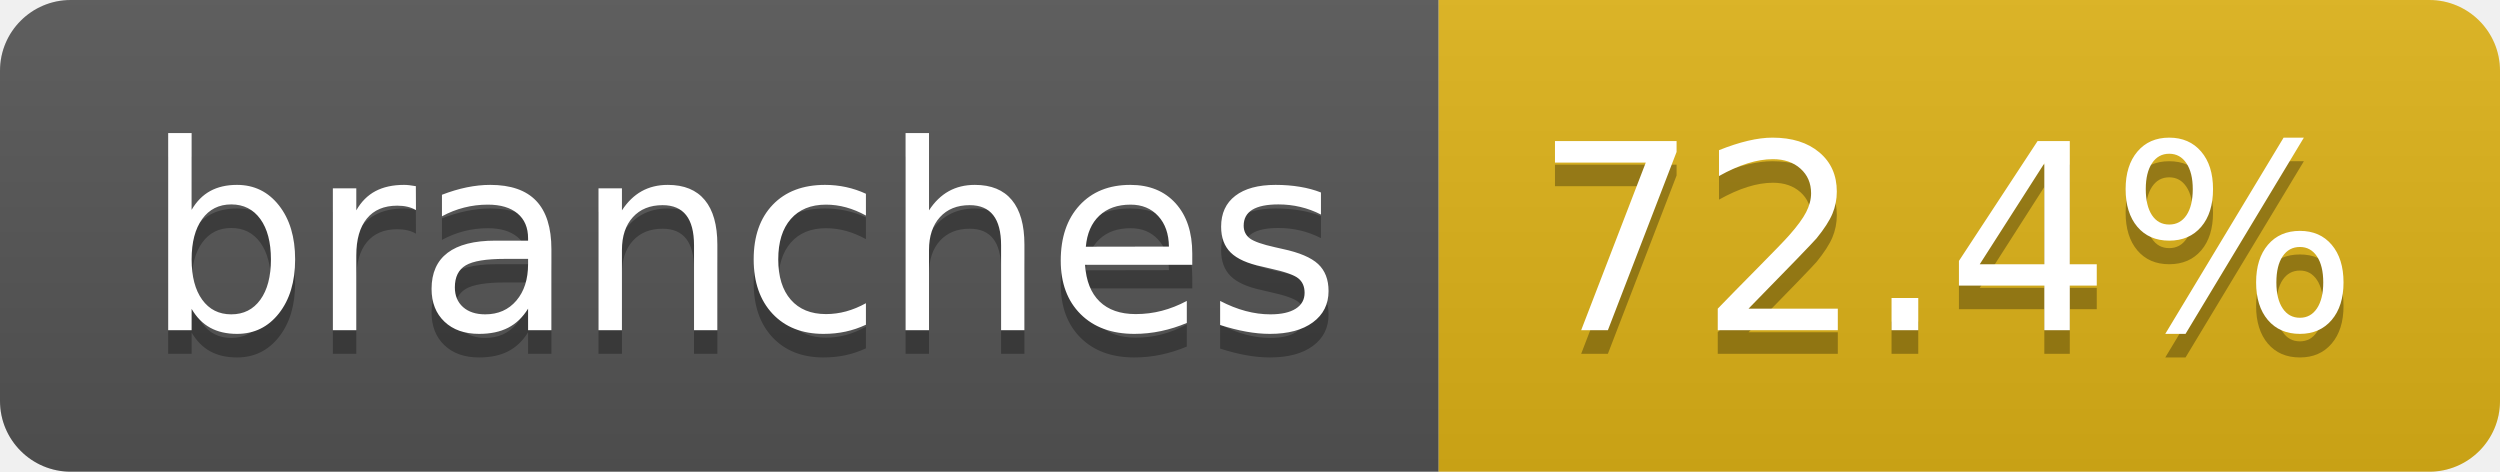
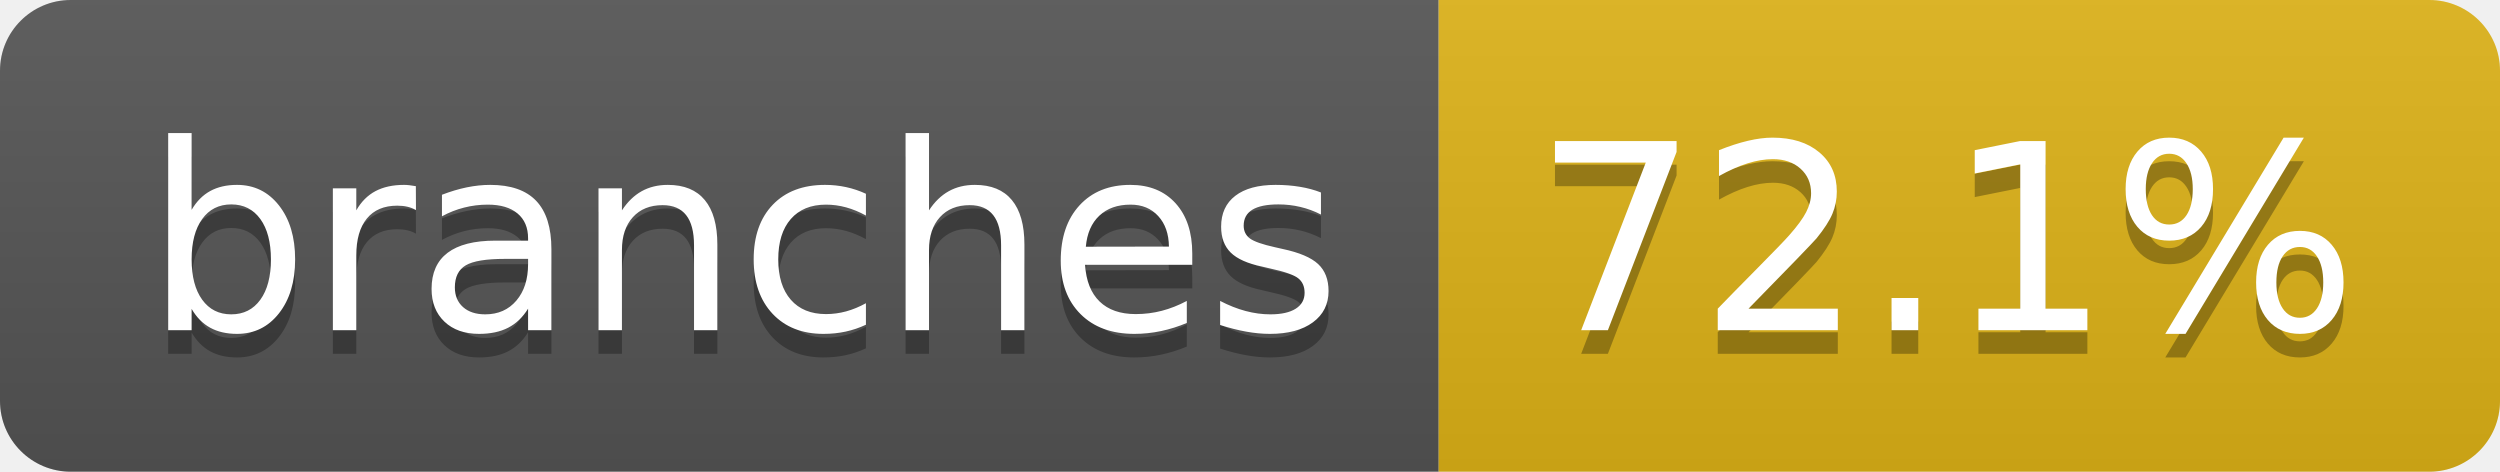
- <svg xmlns="http://www.w3.org/2000/svg" width="106" height="20" role="img" aria-label="branches: 72.4%">
+ <svg xmlns="http://www.w3.org/2000/svg" width="106" height="20" role="img" aria-label="branches: 72.1%">
  <linearGradient id="s" x2="0" y2="100%">
    <stop offset="0" stop-color="#bbb" stop-opacity=".1" />
    <stop offset="1" stop-opacity=".1" />
  </linearGradient>
  <clipPath id="r">
    <rect width="106" height="20" rx="3" fill="#fff" />
  </clipPath>
  <g clip-path="url(#r)">
    <rect width="61" height="20" fill="#555" />
    <rect x="61" width="45" height="20" fill="#dfb317" />
    <rect width="106" height="20" fill="url(#s)" />
  </g>
  <g fill="#fff" text-anchor="middle" font-family="Verdana,Geneva,DejaVu Sans,sans-serif" text-rendering="geometricPrecision" font-size="110">
    <text aria-hidden="true" x="315" y="150" fill="#010101" fill-opacity=".3" transform="scale(.1)" textLength="507">branches</text>
    <text x="315" y="140" transform="scale(.1)" fill="#fff" textLength="507">branches</text>
-     <text aria-hidden="true" x="825" y="150" fill="#010101" fill-opacity=".3" transform="scale(.1)" textLength="350">72.4%</text>
-     <text x="825" y="140" transform="scale(.1)" fill="#fff" textLength="350">72.4%</text>
+     <text aria-hidden="true" x="825" y="150" fill="#010101" fill-opacity=".3" transform="scale(.1)" textLength="350">72.1%</text>
+     <text x="825" y="140" transform="scale(.1)" fill="#fff" textLength="350">72.1%</text>
  </g>
</svg>
